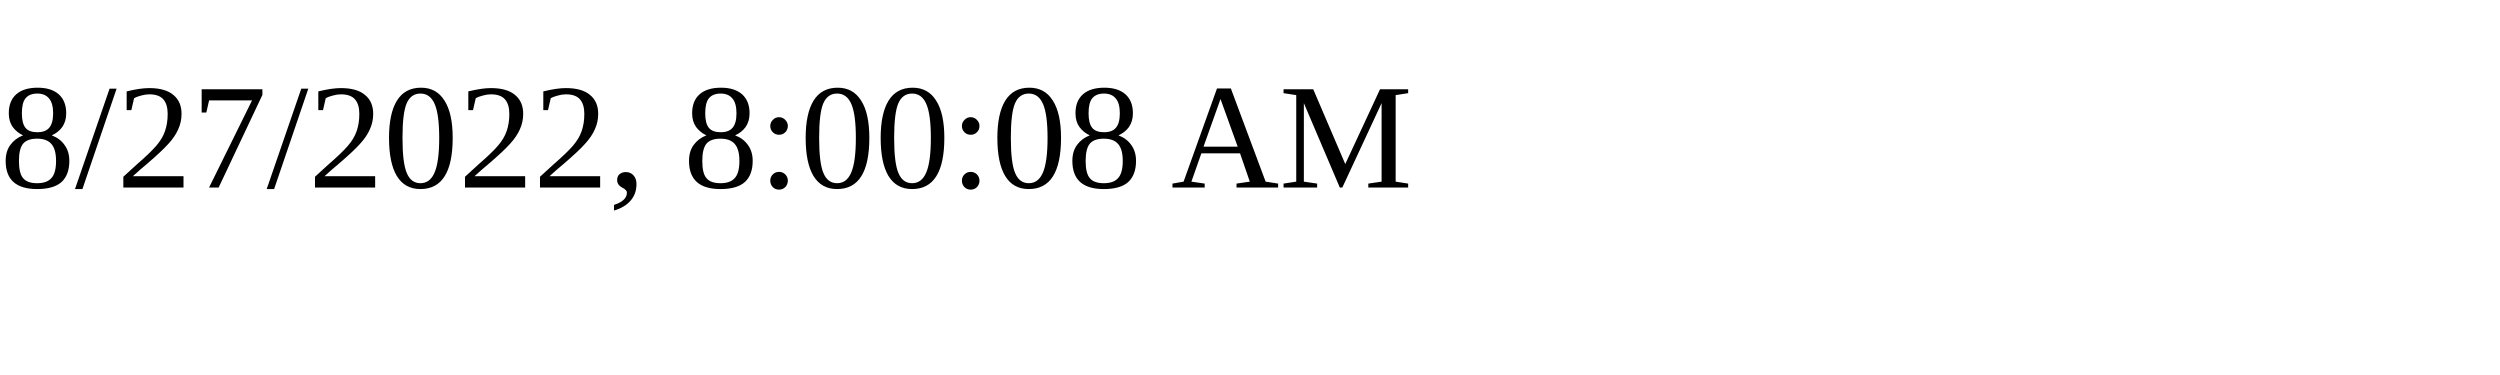
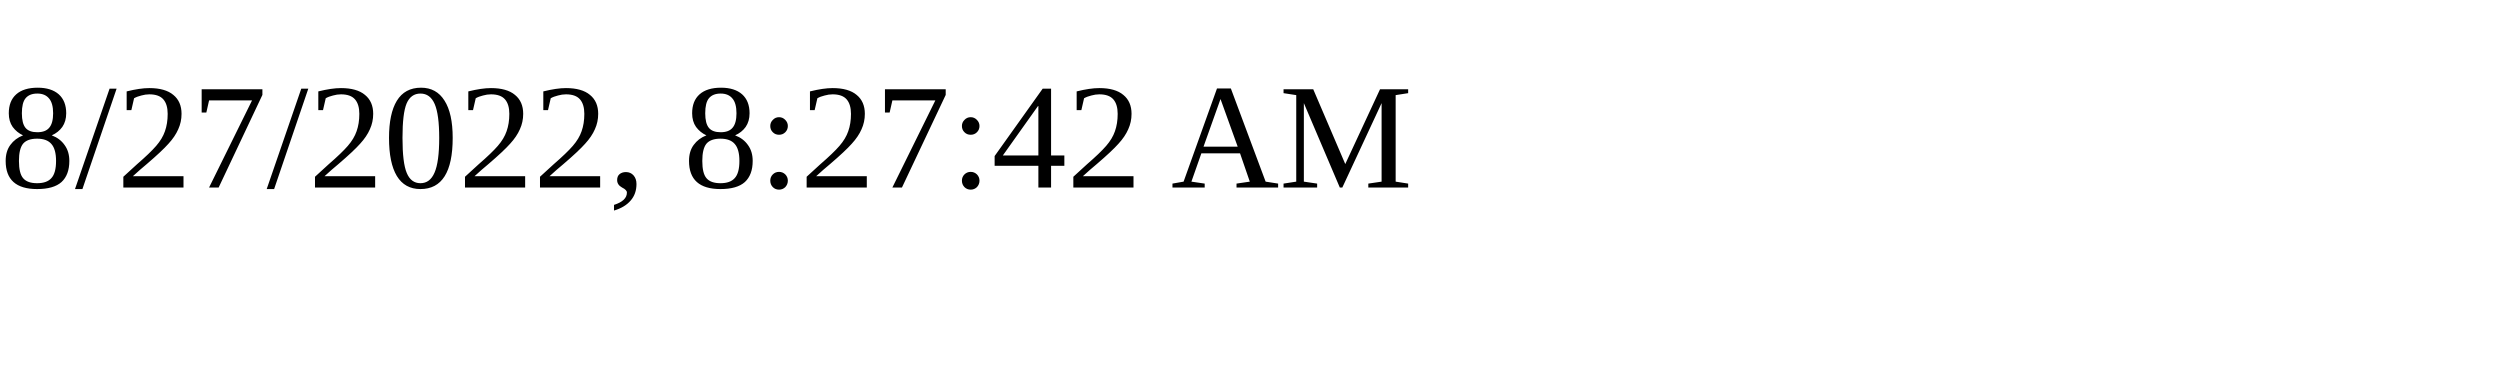
<svg xmlns="http://www.w3.org/2000/svg" height="30" width="200">
-   <text x="0" y="15">8/27/2022, 8:00:08 AM</text>
+   <text x="0" y="15">8/27/2022, 8:27:42 AM</text>
</svg>
